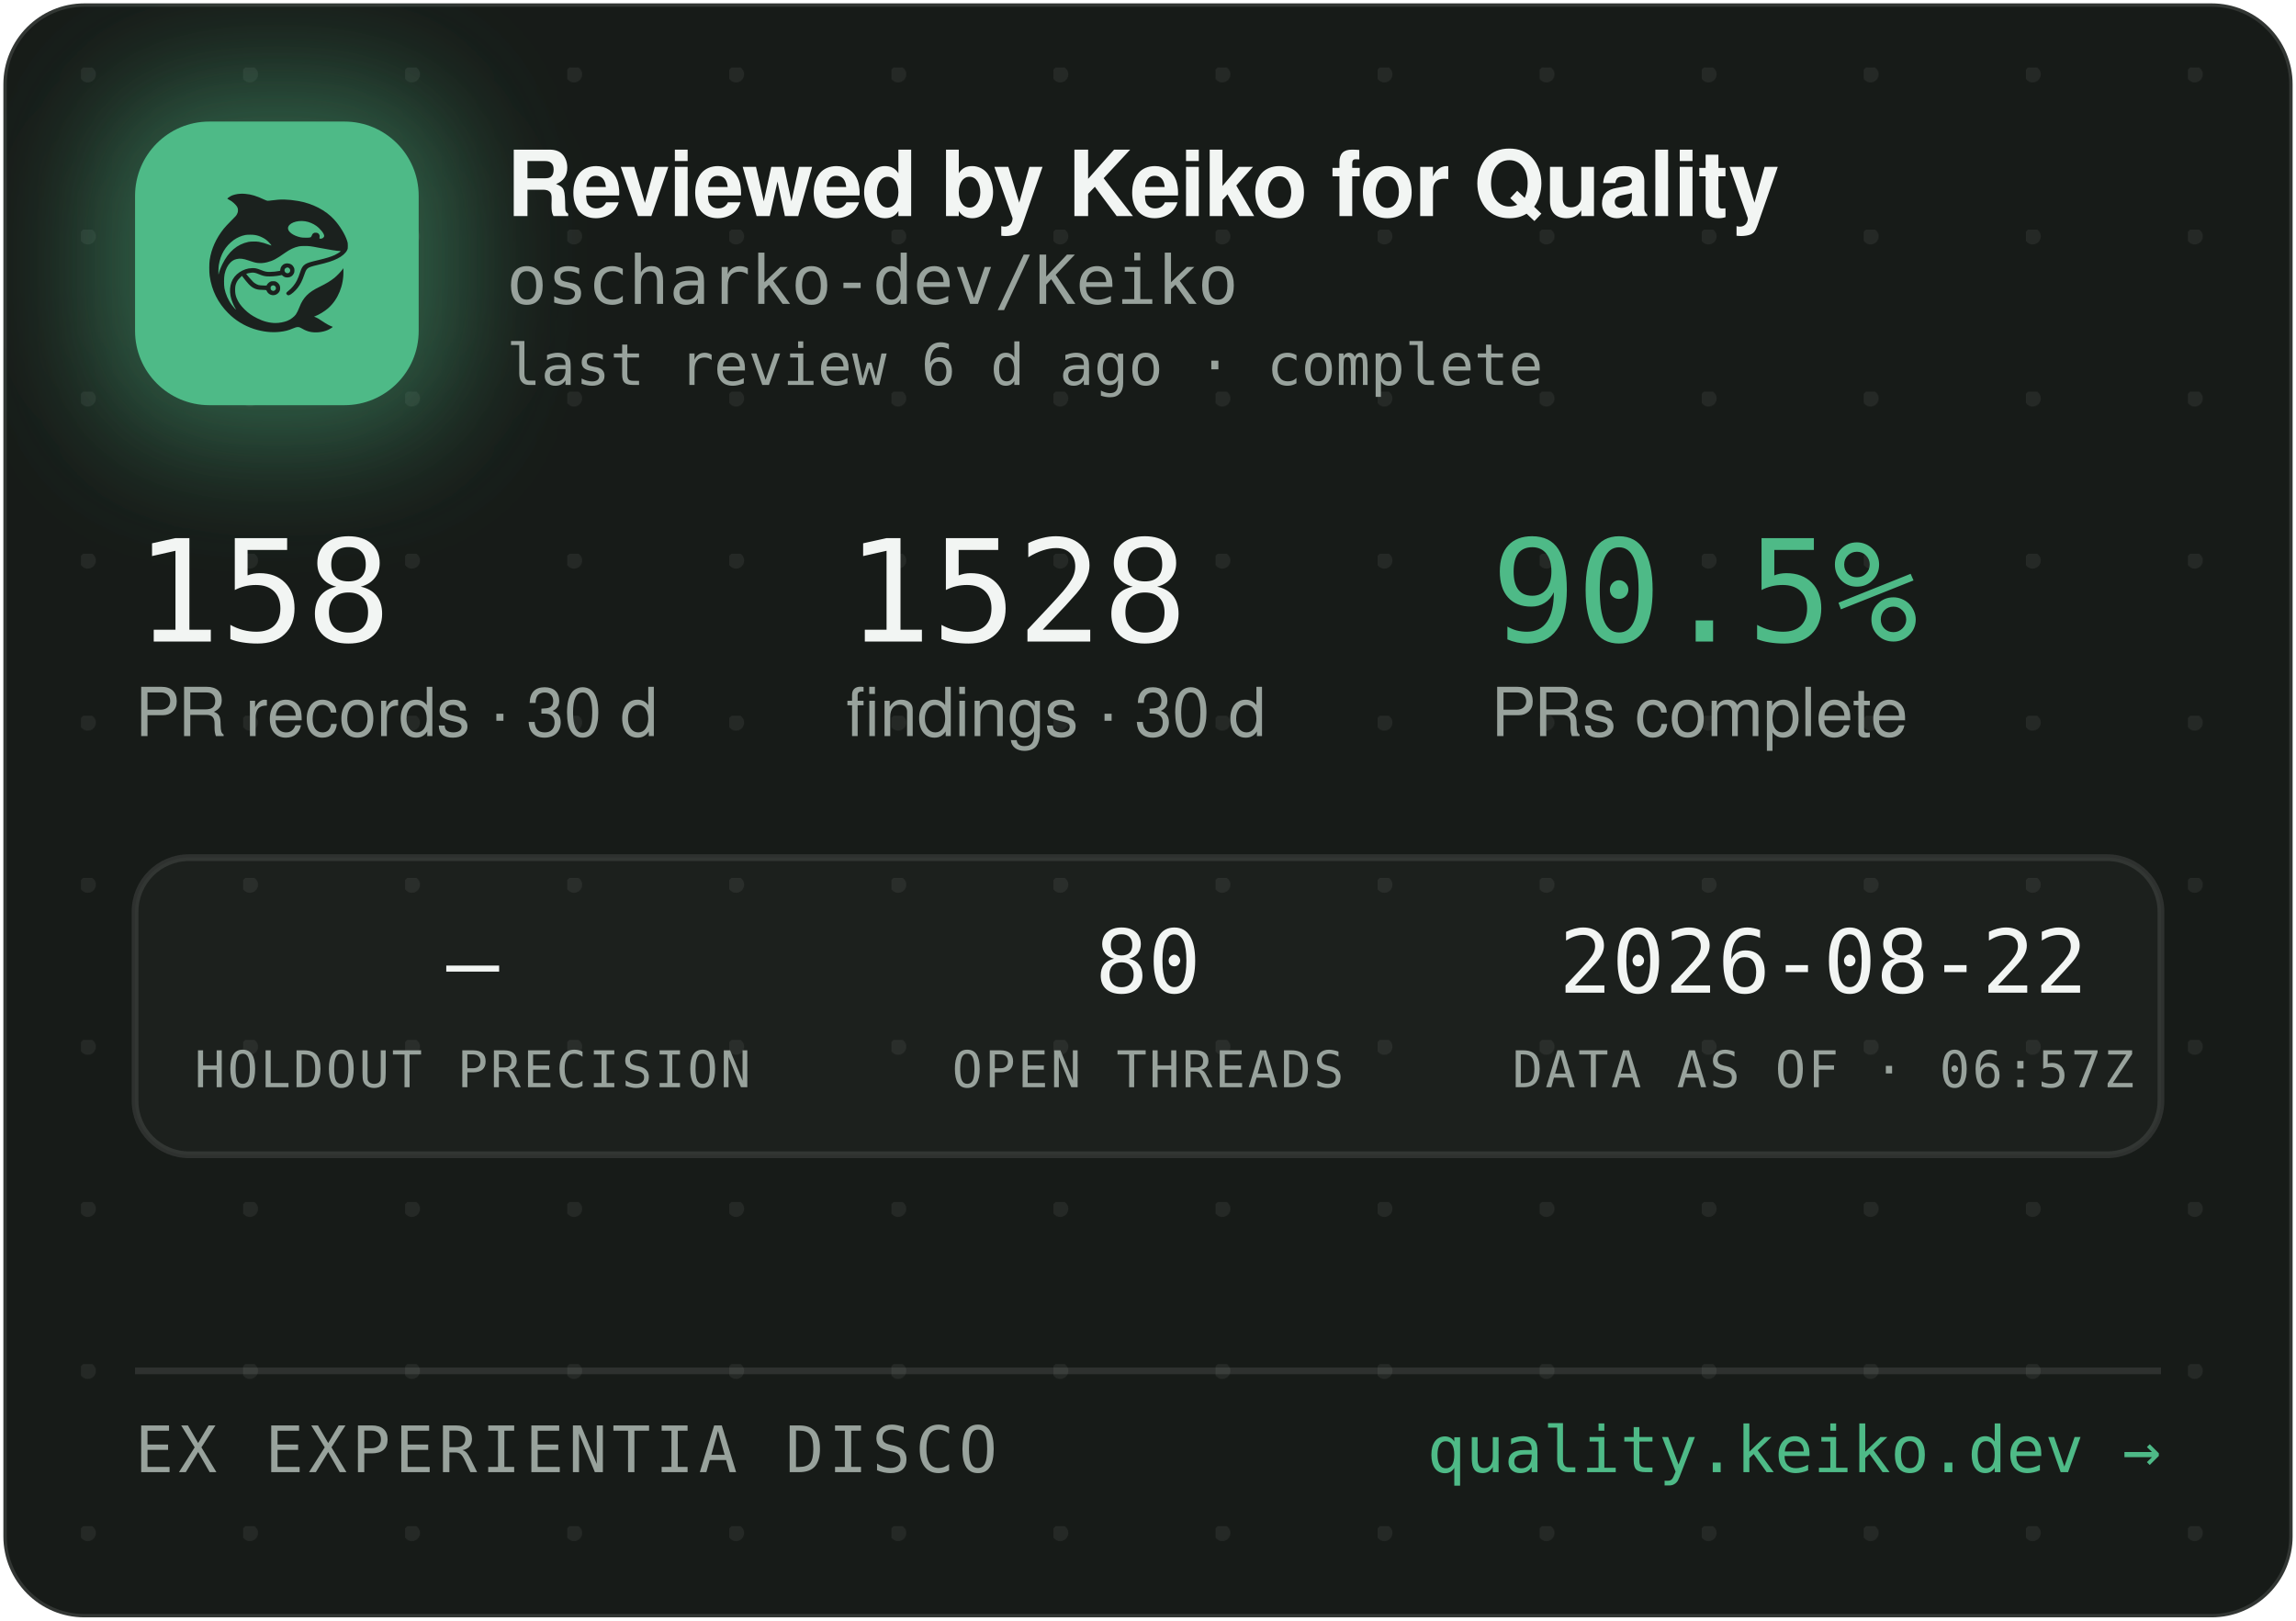
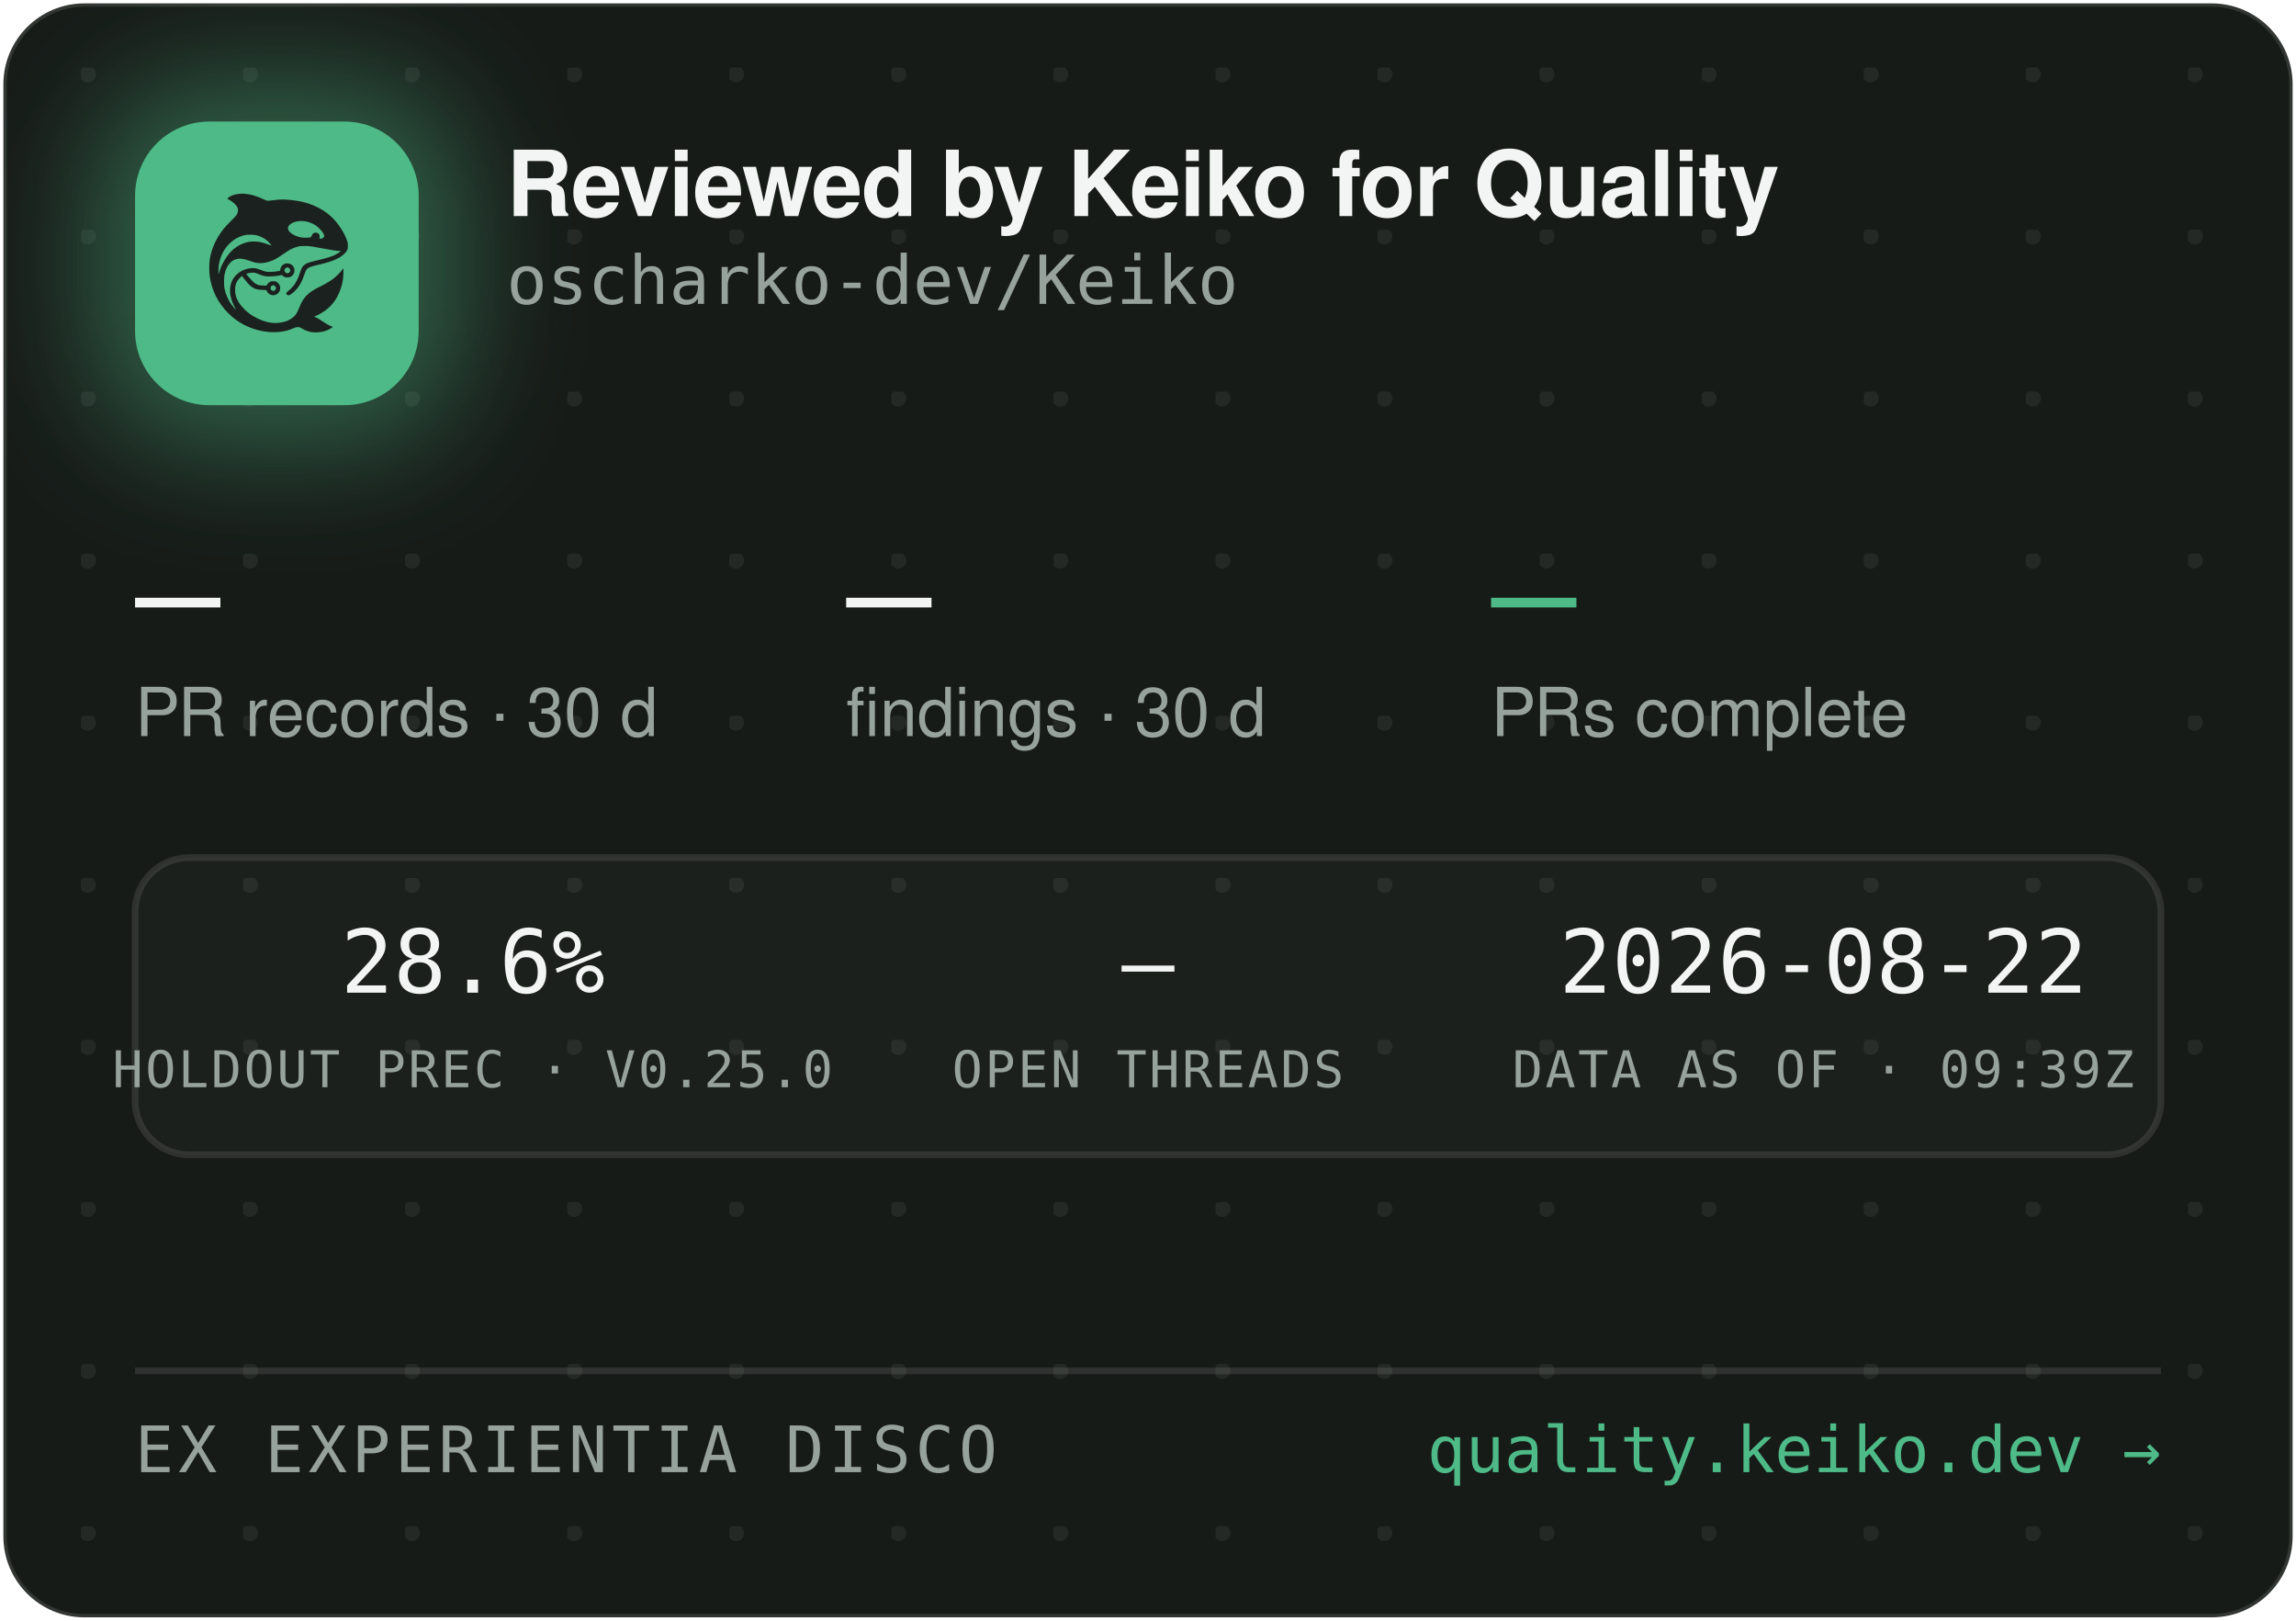
<svg xmlns="http://www.w3.org/2000/svg" width="340" height="240" viewBox="0 0 340 240" role="img" aria-label="Reviewed by Keiko for Quality — oscharko-dev/Keiko">
  <defs>
    <pattern id="dots" width="24" height="24" patternUnits="userSpaceOnUse" x="12" y="10">
      <circle cx="1" cy="1" r="1.2" fill="rgba(233,237,235,0.07)" />
    </pattern>
    <filter id="glow" x="-60%" y="-60%" width="220%" height="220%">
      <feGaussianBlur stdDeviation="9" />
    </filter>
    <clipPath id="card">
      <rect x="0.5" y="0.5" width="339" height="239" rx="12" />
    </clipPath>
  </defs>
  <rect x="0.5" y="0.5" width="339" height="239" rx="12" fill="#171B18" stroke="rgba(255,255,255,0.12)" />
  <rect x="0.5" y="0.5" width="339" height="239" rx="12" fill="url(#dots)" />
  <g clip-path="url(#card)">
    <rect x="14" y="12" width="54" height="54" rx="16" fill="rgba(78,186,135,0.45)" filter="url(#glow)" />
    <rect x="20" y="18" width="42" height="42" rx="11" fill="#4EBA87" />
    <g transform="translate(24,22) scale(0.03320312)">
      <g transform="translate(1024 0) scale(-1 1)">
        <g transform="translate(1024, 1024) scale(-0.1, -0.1)" fill="#1B211E" stroke="none">
          <path d="M3465 8223 c-144 -8 -314 -52 -408 -105 -69 -39 -146 -99 -146 -113 0 -5 30 -24 68 -42 146 -70 323 -229 377 -340 25 -49 29 -70 29 -138 -1 -72 -5 -88 -39 -160 -36 -75 -54 -95 -265 -305 -134 -132 -270 -279 -331 -355 -339 -425 -552 -896 -626 -1390 -25 -165 -25 -549 0 -720 92 -645 368 -1196 826 -1655 322 -324 710 -562 1145 -704 389 -126 793 -172 1155 -130 235 27 377 63 579 149 205 87 268 86 423 -7 102 -62 231 -115 335 -138 247 -56 562 -26 794 74 92 40 244 136 232 146 -4 3 -26 12 -48 19 -86 28 -246 116 -385 211 -162 112 -284 182 -357 207 l-48 17 40 15 c185 70 436 223 595 363 438 386 695 1014 678 1663 l-3 120 -50 -70 c-64 -90 -248 -280 -350 -362 -171 -136 -366 -255 -645 -391 -288 -140 -442 -243 -590 -391 -136 -137 -247 -316 -325 -526 -47 -127 -114 -262 -160 -326 -79 -107 -237 -224 -384 -283 -136 -55 -355 -96 -514 -96 -274 0 -548 71 -832 215 -242 123 -375 216 -553 389 -175 171 -287 332 -361 517 -44 114 -63 216 -63 359 0 152 17 233 74 350 35 70 59 102 136 179 l95 94 21 -29 c55 -75 219 -277 277 -338 171 -183 337 -256 582 -256 56 0 126 -3 155 -7 53 -6 54 -7 76 -57 30 -66 97 -128 172 -156 151 -57 318 11 395 160 33 62 34 193 3 261 -30 64 -88 125 -148 157 -44 23 -63 27 -141 27 -78 0 -97 -4 -140 -27 -58 -30 -131 -105 -141 -142 -6 -25 -8 -26 -93 -26 -47 0 -131 5 -186 10 -87 8 -111 15 -182 51 -45 22 -109 66 -143 96 -59 53 -326 361 -319 367 14 11 179 47 241 52 102 9 177 -7 318 -66 158 -66 243 -89 357 -99 157 -12 413 5 582 40 l93 19 44 -39 c59 -52 135 -75 228 -69 117 8 212 72 262 176 23 47 28 71 28 138 0 70 -4 89 -29 138 -55 110 -145 167 -270 174 -65 3 -91 0 -137 -18 -107 -40 -183 -140 -195 -257 l-6 -52 -51 -11 c-104 -23 -285 -41 -411 -42 -149 -1 -211 12 -402 88 -186 74 -256 88 -403 81 -193 -8 -377 -70 -546 -182 -342 -228 -485 -611 -399 -1064 30 -157 119 -388 209 -541 20 -35 35 -64 33 -66 -8 -8 -111 108 -190 214 -154 206 -278 489 -324 737 -28 154 -25 492 6 635 46 216 133 391 256 514 82 82 161 128 271 156 152 39 300 23 529 -57 217 -76 308 -101 410 -114 137 -17 284 -7 426 30 272 70 414 145 809 425 217 153 399 238 610 283 64 14 129 18 265 18 197 0 269 -9 615 -76 461 -89 843 -149 952 -149 41 0 41 0 23 -20 -28 -31 -169 -119 -254 -158 -167 -77 -388 -145 -716 -222 -399 -93 -508 -128 -608 -194 -102 -68 -160 -160 -217 -346 -35 -115 -102 -286 -149 -378 -85 -168 -227 -341 -377 -458 -105 -82 -115 -107 -69 -162 29 -34 65 -44 109 -29 86 29 261 181 371 322 126 162 201 309 295 581 61 176 90 232 145 283 62 57 163 93 470 165 439 104 640 169 863 278 206 100 368 240 434 375 32 67 33 71 33 198 -1 120 -3 138 -34 229 -98 294 -319 655 -573 936 -381 421 -968 723 -1618 834 -448 76 -767 83 -1169 25 -80 -12 -165 -19 -190 -17 -26 3 -90 26 -146 53 -343 162 -576 233 -842 255 -114 9 -141 10 -248 3z m2926 -1227 c164 -27 346 -102 485 -202 181 -129 354 -348 354 -448 0 -64 -75 -126 -154 -126 -60 0 -63 4 -52 70 8 50 7 65 -9 100 -29 64 -74 93 -151 98 -54 4 -70 1 -107 -21 -42 -25 -61 -52 -91 -129 -25 -64 -55 -73 -246 -73 -121 0 -187 5 -248 18 -318 70 -556 242 -556 402 0 218 388 374 775 311z m-2249 -611 c119 -21 208 -50 321 -106 114 -56 177 -100 266 -184 67 -63 157 -173 148 -181 -2 -3 -61 18 -130 45 -131 52 -298 100 -427 122 -113 20 -367 17 -470 -4 -502 -106 -885 -433 -1160 -992 -70 -142 -160 -379 -160 -424 0 -9 -5 -23 -11 -31 -13 -19 -5 316 10 410 80 482 295 846 661 1117 145 107 350 197 522 228 100 18 326 18 430 0z m1485 -1456 c95 -36 119 -159 42 -223 -78 -66 -209 -1 -209 104 0 60 33 100 99 121 36 10 36 10 68 -2z m-591 -822 c29 -26 37 -42 40 -77 6 -54 -9 -86 -55 -117 -41 -28 -70 -29 -119 -4 -44 22 -62 55 -62 112 0 51 13 75 53 99 50 31 101 26 143 -13z" />
        </g>
      </g>
    </g>
    <text x="75" y="32" font-family="-apple-system,'Segoe UI',Helvetica,Arial,sans-serif" font-size="13.5" font-weight="650" letter-spacing="-0.14" fill="#F2F5F3">Reviewed by Keiko for Quality</text>
    <text x="75" y="45" font-family="'JetBrains Mono',SFMono-Regular,Consolas,Menlo,monospace" font-size="10" fill="#98A29C">oscharko-dev/Keiko</text>
-     <text x="75" y="57" font-family="'JetBrains Mono',SFMono-Regular,Consolas,Menlo,monospace" font-size="8.5" fill="#98A29C">last review 6 d ago · complete</text>
-     <text x="20" y="95" font-family="'JetBrains Mono',SFMono-Regular,Consolas,Menlo,monospace" font-size="21" fill="#F2F5F3">158</text>
+     <text x="20" y="95" font-family="'JetBrains Mono',SFMono-Regular,Consolas,Menlo,monospace" font-size="21" fill="#F2F5F3">—</text>
    <text x="20" y="109" font-family="-apple-system,'Segoe UI',Helvetica,Arial,sans-serif" font-size="10" fill="#98A29C">PR records · 30 d</text>
-     <text x="125.3" y="95" font-family="'JetBrains Mono',SFMono-Regular,Consolas,Menlo,monospace" font-size="21" fill="#F2F5F3">1528</text>
+     <text x="125.3" y="95" font-family="'JetBrains Mono',SFMono-Regular,Consolas,Menlo,monospace" font-size="21" fill="#F2F5F3">—</text>
    <text x="125.3" y="109" font-family="-apple-system,'Segoe UI',Helvetica,Arial,sans-serif" font-size="10" fill="#98A29C">findings · 30 d</text>
-     <text x="220.8" y="95" font-family="'JetBrains Mono',SFMono-Regular,Consolas,Menlo,monospace" font-size="21" fill="#4EBA87">90.5%</text>
+     <text x="220.8" y="95" font-family="'JetBrains Mono',SFMono-Regular,Consolas,Menlo,monospace" font-size="21" fill="#4EBA87">—</text>
    <text x="220.8" y="109" font-family="-apple-system,'Segoe UI',Helvetica,Arial,sans-serif" font-size="10" fill="#98A29C">PRs complete</text>
    <rect x="20" y="127" width="300" height="44" rx="8" fill="rgba(255,255,255,0.025)" stroke="rgba(255,255,255,0.1)" />
-     <text x="70" y="147" text-anchor="middle" font-family="'JetBrains Mono',SFMono-Regular,Consolas,Menlo,monospace" font-size="13" fill="#F2F5F3">—</text>
-     <text x="70" y="161" text-anchor="middle" font-family="'JetBrains Mono',SFMono-Regular,Consolas,Menlo,monospace" font-size="7.5" letter-spacing="0.35" fill="#98A29C">HOLDOUT PRECISION</text>
-     <text x="170" y="147" text-anchor="middle" font-family="'JetBrains Mono',SFMono-Regular,Consolas,Menlo,monospace" font-size="13" fill="#F2F5F3">80</text>
+     <text x="70" y="147" text-anchor="middle" font-family="'JetBrains Mono',SFMono-Regular,Consolas,Menlo,monospace" font-size="13" fill="#F2F5F3">28.6%</text>
+     <text x="70" y="161" text-anchor="middle" font-family="'JetBrains Mono',SFMono-Regular,Consolas,Menlo,monospace" font-size="7.5" letter-spacing="0.35" fill="#98A29C">HOLDOUT PREC · V0.25.0</text>
+     <text x="170" y="147" text-anchor="middle" font-family="'JetBrains Mono',SFMono-Regular,Consolas,Menlo,monospace" font-size="13" fill="#F2F5F3">—</text>
    <text x="170" y="161" text-anchor="middle" font-family="'JetBrains Mono',SFMono-Regular,Consolas,Menlo,monospace" font-size="7.5" letter-spacing="0.35" fill="#98A29C">OPEN THREADS</text>
    <text x="270" y="147" text-anchor="middle" font-family="'JetBrains Mono',SFMono-Regular,Consolas,Menlo,monospace" font-size="13" fill="#F2F5F3">2026-08-22</text>
-     <text x="270" y="161" text-anchor="middle" font-family="'JetBrains Mono',SFMono-Regular,Consolas,Menlo,monospace" font-size="7.5" letter-spacing="0.35" fill="#98A29C">DATA AS OF · 06:57Z</text>
+     <text x="270" y="161" text-anchor="middle" font-family="'JetBrains Mono',SFMono-Regular,Consolas,Menlo,monospace" font-size="7.5" letter-spacing="0.35" fill="#98A29C">DATA AS OF · 09:39Z</text>
    <line x1="20" y1="203" x2="320" y2="203" stroke="rgba(255,255,255,0.1)" />
    <text x="20" y="218" font-family="'JetBrains Mono',SFMono-Regular,Consolas,Menlo,monospace" font-size="9.5" letter-spacing="0.7" fill="#98A29C">EX EXPERIENTIA DISCO</text>
    <text x="320" y="218" text-anchor="end" font-family="'JetBrains Mono',SFMono-Regular,Consolas,Menlo,monospace" font-size="9.5" fill="#4EBA87">quality.keiko.dev →</text>
  </g>
</svg>
